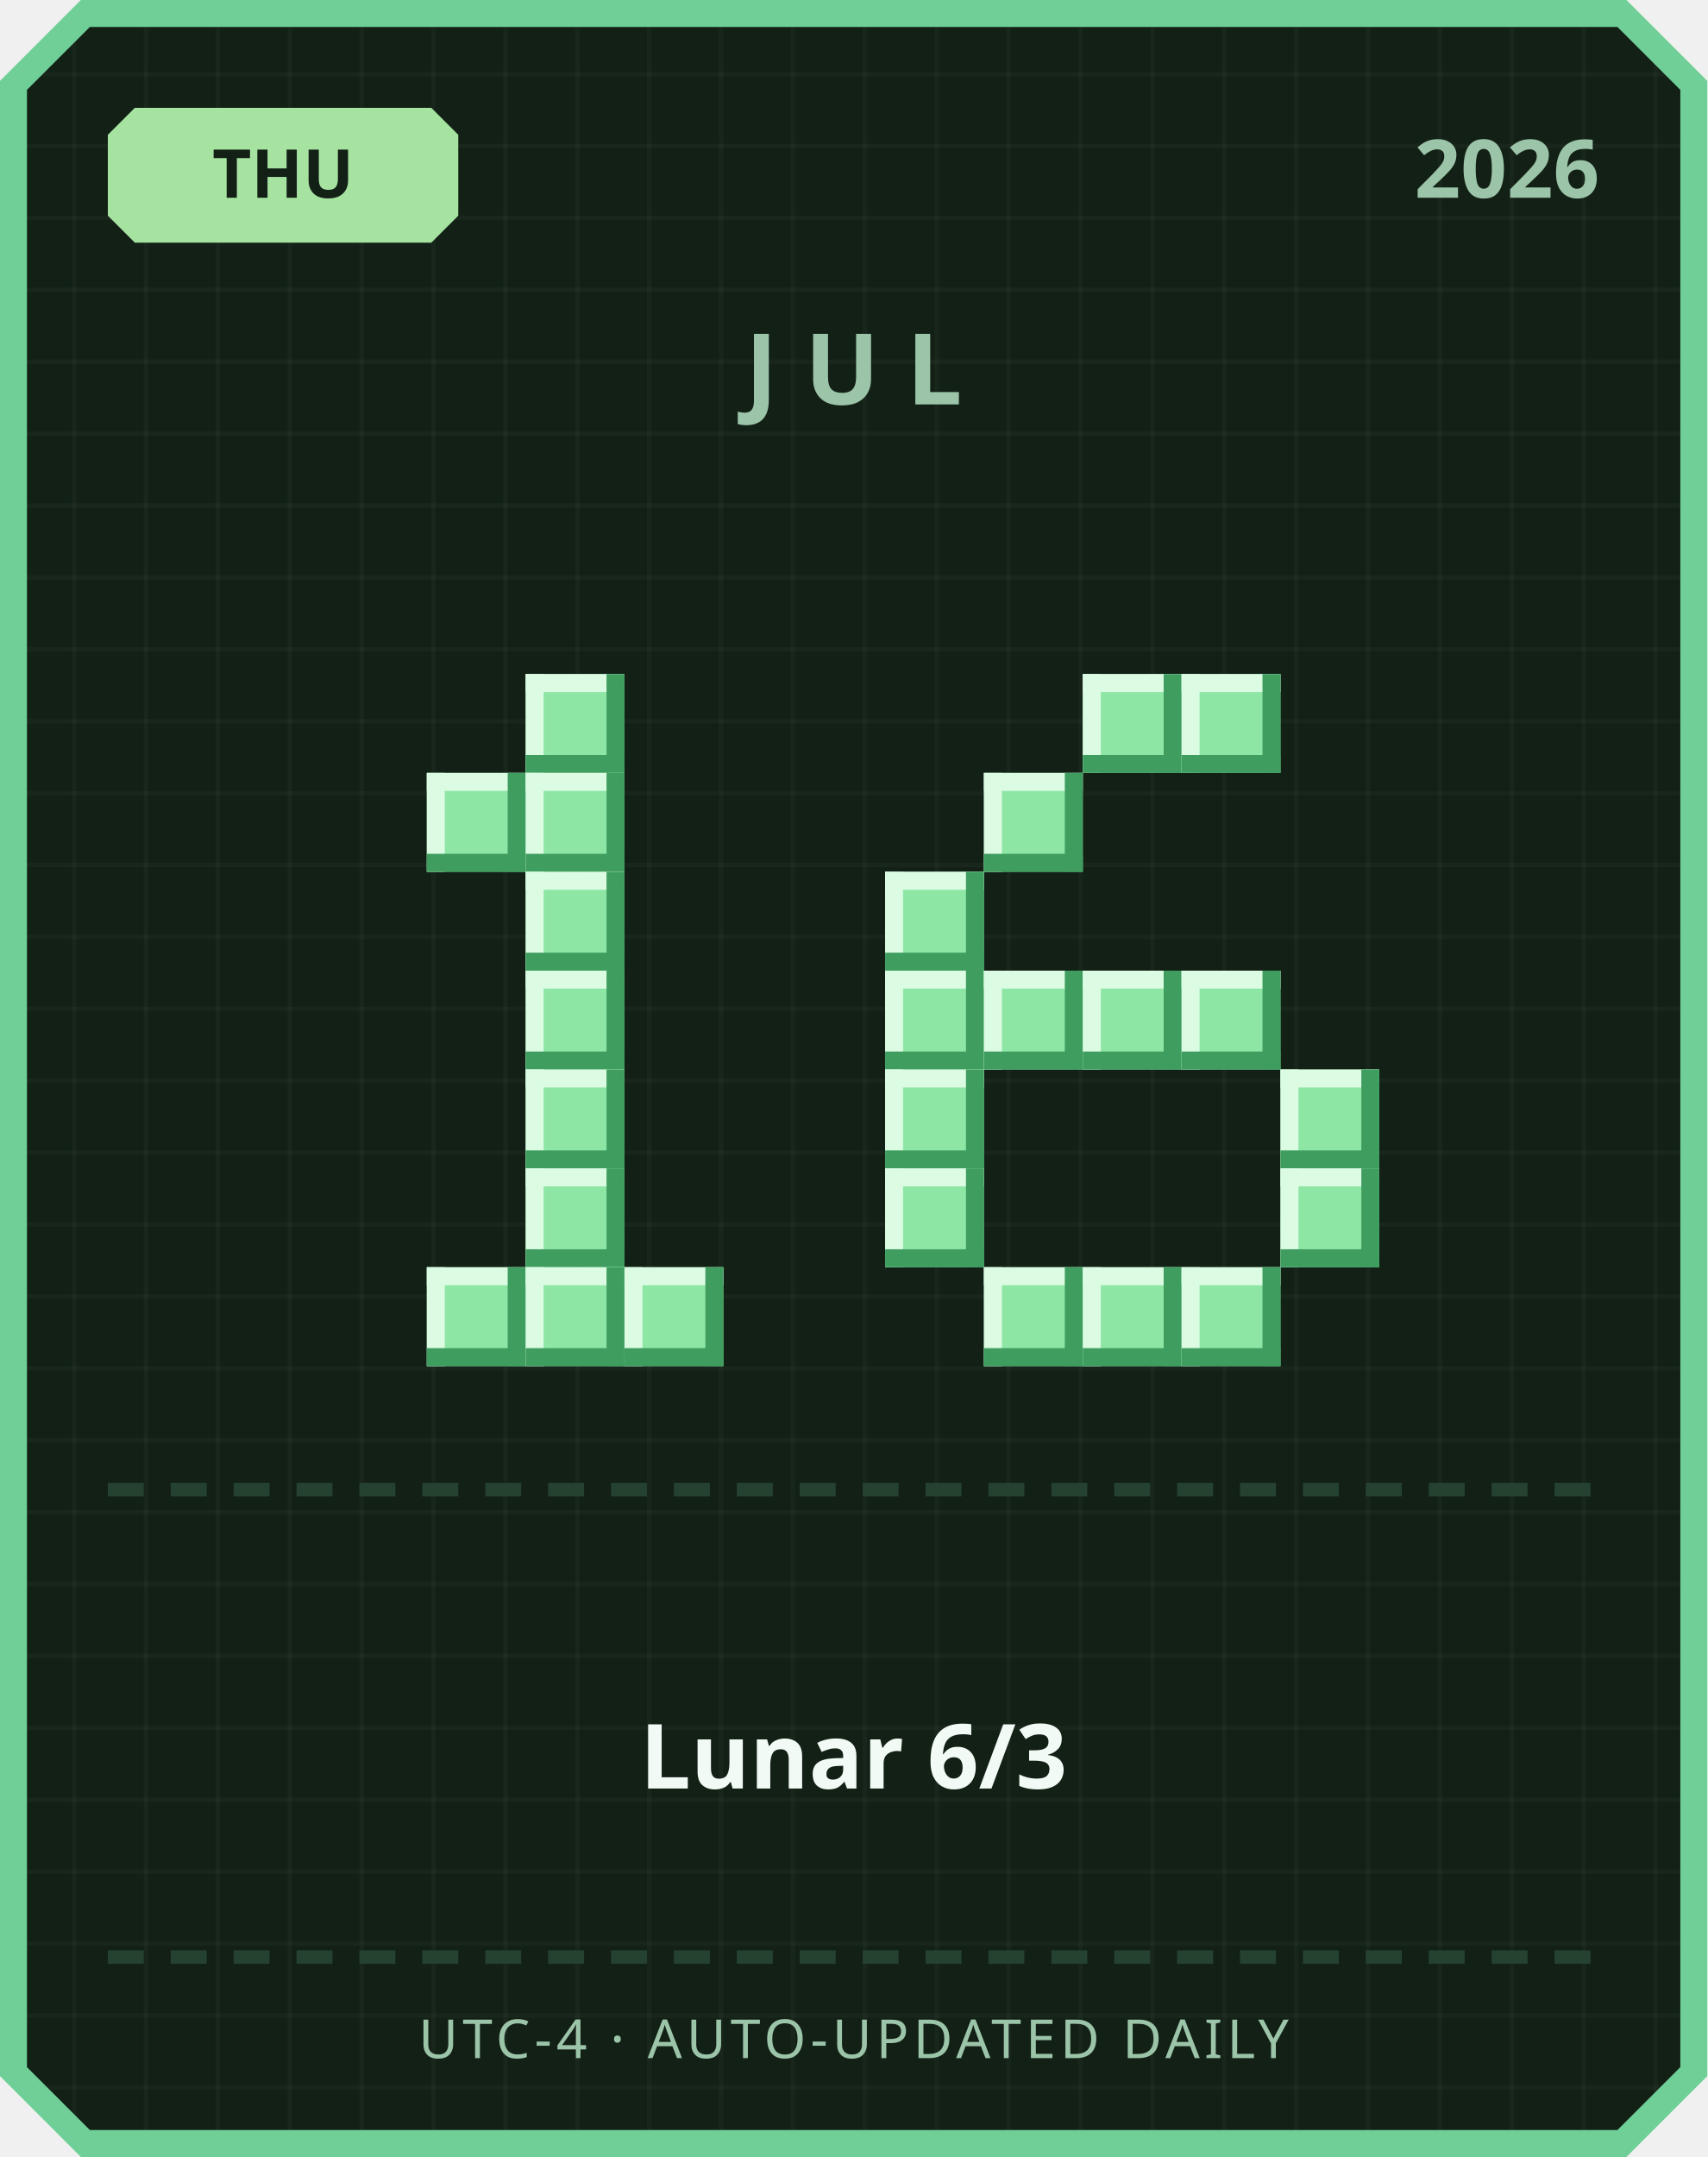
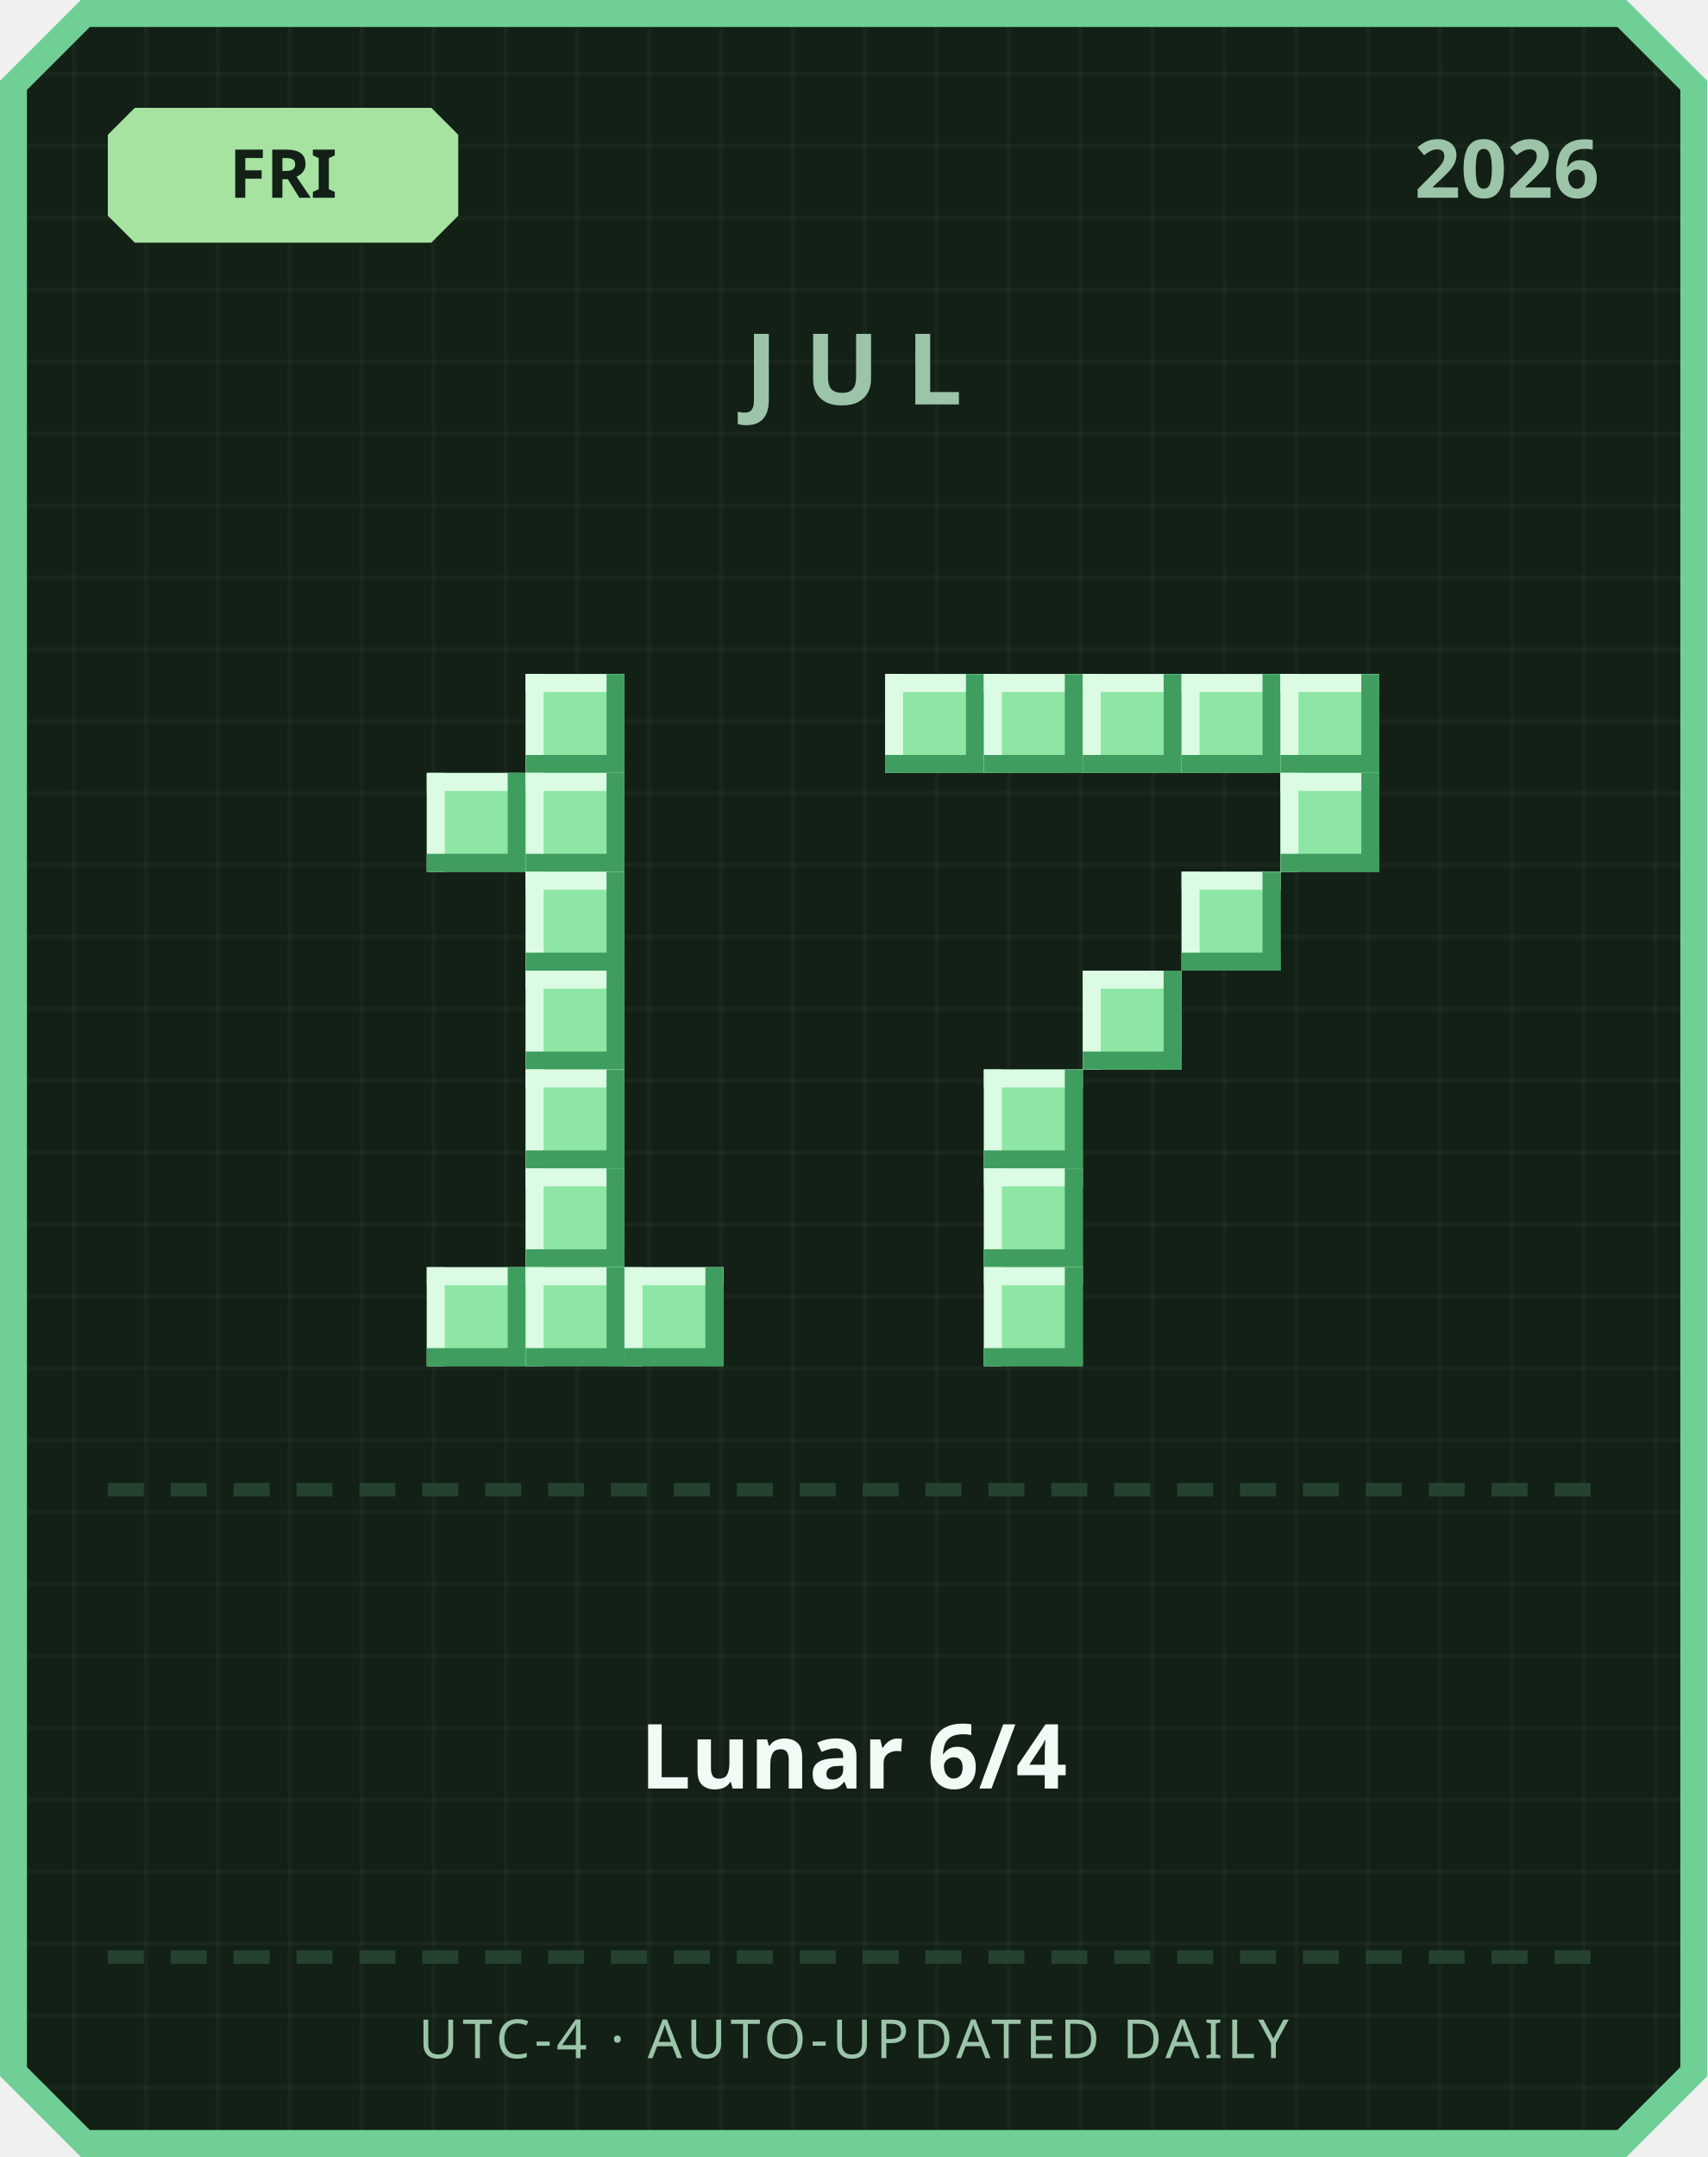
<svg xmlns="http://www.w3.org/2000/svg" width="380" height="480" viewBox="0 0 380 480">
  <defs>
    <pattern id="grid" width="16" height="16" patternUnits="userSpaceOnUse">
      <rect width="16" height="16" fill="#122016" />
      <rect width="1" height="16" fill="#ffffff" opacity="0.03" />
      <rect width="16" height="1" fill="#ffffff" opacity="0.03" />
    </pattern>
  </defs>
  <path d="M 18,0 L 362,0 L 380,18 L 380,462 L 362,480 L 18,480 L 0,462 L 0,18 Z" fill="#6fcf97" />
  <path d="M 20,6 L 360,6 L 374,20 L 374,460 L 360,474 L 20,474 L 6,460 L 6,20 Z" fill="url(#grid)" />
  <path d="M 30,24 L 96,24 L 102,30 L 102,48 L 96,54 L 30,54 L 24,48 L 24,30 Z" fill="#a6e3a1" />
-   <text x="63" y="44" text-anchor="middle" font-family="'Segoe UI', sans-serif" font-size="15" font-weight="700" fill="#122016">THU</text>
+   <text x="63" y="44" text-anchor="middle" font-family="'Segoe UI', sans-serif" font-size="15" font-weight="700" fill="#122016">FRI</text>
  <text x="356" y="44" text-anchor="end" font-family="'Segoe UI', sans-serif" font-size="18" font-weight="700" fill="#9bc4a8">2026</text>
  <text x="190" y="90" text-anchor="middle" font-family="'Segoe UI', sans-serif" font-size="22" font-weight="700" letter-spacing="6" fill="#9bc4a8">JUL</text>
  <rect x="117" y="150" width="22" height="22" fill="#8ee6a5" />
  <rect x="117" y="150" width="22" height="4" fill="#dbfbe3" />
  <rect x="117" y="150" width="4" height="22" fill="#dbfbe3" />
  <rect x="117" y="168" width="22" height="4" fill="#3f9e5f" />
  <rect x="135" y="150" width="4" height="22" fill="#3f9e5f" />
  <rect x="95" y="172" width="22" height="22" fill="#8ee6a5" />
  <rect x="95" y="172" width="22" height="4" fill="#dbfbe3" />
  <rect x="95" y="172" width="4" height="22" fill="#dbfbe3" />
  <rect x="95" y="190" width="22" height="4" fill="#3f9e5f" />
  <rect x="113" y="172" width="4" height="22" fill="#3f9e5f" />
  <rect x="117" y="172" width="22" height="22" fill="#8ee6a5" />
  <rect x="117" y="172" width="22" height="4" fill="#dbfbe3" />
  <rect x="117" y="172" width="4" height="22" fill="#dbfbe3" />
  <rect x="117" y="190" width="22" height="4" fill="#3f9e5f" />
  <rect x="135" y="172" width="4" height="22" fill="#3f9e5f" />
  <rect x="117" y="194" width="22" height="22" fill="#8ee6a5" />
  <rect x="117" y="194" width="22" height="4" fill="#dbfbe3" />
  <rect x="117" y="194" width="4" height="22" fill="#dbfbe3" />
  <rect x="117" y="212" width="22" height="4" fill="#3f9e5f" />
  <rect x="135" y="194" width="4" height="22" fill="#3f9e5f" />
  <rect x="117" y="216" width="22" height="22" fill="#8ee6a5" />
  <rect x="117" y="216" width="22" height="4" fill="#dbfbe3" />
  <rect x="117" y="216" width="4" height="22" fill="#dbfbe3" />
  <rect x="117" y="234" width="22" height="4" fill="#3f9e5f" />
  <rect x="135" y="216" width="4" height="22" fill="#3f9e5f" />
  <rect x="117" y="238" width="22" height="22" fill="#8ee6a5" />
  <rect x="117" y="238" width="22" height="4" fill="#dbfbe3" />
  <rect x="117" y="238" width="4" height="22" fill="#dbfbe3" />
  <rect x="117" y="256" width="22" height="4" fill="#3f9e5f" />
  <rect x="135" y="238" width="4" height="22" fill="#3f9e5f" />
  <rect x="117" y="260" width="22" height="22" fill="#8ee6a5" />
  <rect x="117" y="260" width="22" height="4" fill="#dbfbe3" />
  <rect x="117" y="260" width="4" height="22" fill="#dbfbe3" />
  <rect x="117" y="278" width="22" height="4" fill="#3f9e5f" />
  <rect x="135" y="260" width="4" height="22" fill="#3f9e5f" />
  <rect x="95" y="282" width="22" height="22" fill="#8ee6a5" />
  <rect x="95" y="282" width="22" height="4" fill="#dbfbe3" />
  <rect x="95" y="282" width="4" height="22" fill="#dbfbe3" />
  <rect x="95" y="300" width="22" height="4" fill="#3f9e5f" />
  <rect x="113" y="282" width="4" height="22" fill="#3f9e5f" />
  <rect x="117" y="282" width="22" height="22" fill="#8ee6a5" />
  <rect x="117" y="282" width="22" height="4" fill="#dbfbe3" />
  <rect x="117" y="282" width="4" height="22" fill="#dbfbe3" />
  <rect x="117" y="300" width="22" height="4" fill="#3f9e5f" />
  <rect x="135" y="282" width="4" height="22" fill="#3f9e5f" />
  <rect x="139" y="282" width="22" height="22" fill="#8ee6a5" />
  <rect x="139" y="282" width="22" height="4" fill="#dbfbe3" />
  <rect x="139" y="282" width="4" height="22" fill="#dbfbe3" />
  <rect x="139" y="300" width="22" height="4" fill="#3f9e5f" />
  <rect x="157" y="282" width="4" height="22" fill="#3f9e5f" />
+   <rect x="197" y="150" width="22" height="22" fill="#8ee6a5" />
+   <rect x="197" y="150" width="22" height="4" fill="#dbfbe3" />
+   <rect x="197" y="150" width="4" height="22" fill="#dbfbe3" />
+   <rect x="197" y="168" width="22" height="4" fill="#3f9e5f" />
+   <rect x="215" y="150" width="4" height="22" fill="#3f9e5f" />
+   <rect x="219" y="150" width="22" height="22" fill="#8ee6a5" />
+   <rect x="219" y="150" width="22" height="4" fill="#dbfbe3" />
+   <rect x="219" y="150" width="4" height="22" fill="#dbfbe3" />
+   <rect x="219" y="168" width="22" height="4" fill="#3f9e5f" />
+   <rect x="237" y="150" width="4" height="22" fill="#3f9e5f" />
  <rect x="241" y="150" width="22" height="22" fill="#8ee6a5" />
  <rect x="241" y="150" width="22" height="4" fill="#dbfbe3" />
  <rect x="241" y="150" width="4" height="22" fill="#dbfbe3" />
  <rect x="241" y="168" width="22" height="4" fill="#3f9e5f" />
  <rect x="259" y="150" width="4" height="22" fill="#3f9e5f" />
  <rect x="263" y="150" width="22" height="22" fill="#8ee6a5" />
  <rect x="263" y="150" width="22" height="4" fill="#dbfbe3" />
  <rect x="263" y="150" width="4" height="22" fill="#dbfbe3" />
  <rect x="263" y="168" width="22" height="4" fill="#3f9e5f" />
  <rect x="281" y="150" width="4" height="22" fill="#3f9e5f" />
-   <rect x="219" y="172" width="22" height="22" fill="#8ee6a5" />
-   <rect x="219" y="172" width="22" height="4" fill="#dbfbe3" />
-   <rect x="219" y="172" width="4" height="22" fill="#dbfbe3" />
-   <rect x="219" y="190" width="22" height="4" fill="#3f9e5f" />
-   <rect x="237" y="172" width="4" height="22" fill="#3f9e5f" />
-   <rect x="197" y="194" width="22" height="22" fill="#8ee6a5" />
-   <rect x="197" y="194" width="22" height="4" fill="#dbfbe3" />
-   <rect x="197" y="194" width="4" height="22" fill="#dbfbe3" />
-   <rect x="197" y="212" width="22" height="4" fill="#3f9e5f" />
-   <rect x="215" y="194" width="4" height="22" fill="#3f9e5f" />
-   <rect x="197" y="216" width="22" height="22" fill="#8ee6a5" />
-   <rect x="197" y="216" width="22" height="4" fill="#dbfbe3" />
-   <rect x="197" y="216" width="4" height="22" fill="#dbfbe3" />
-   <rect x="197" y="234" width="22" height="4" fill="#3f9e5f" />
-   <rect x="215" y="216" width="4" height="22" fill="#3f9e5f" />
-   <rect x="219" y="216" width="22" height="22" fill="#8ee6a5" />
-   <rect x="219" y="216" width="22" height="4" fill="#dbfbe3" />
-   <rect x="219" y="216" width="4" height="22" fill="#dbfbe3" />
-   <rect x="219" y="234" width="22" height="4" fill="#3f9e5f" />
-   <rect x="237" y="216" width="4" height="22" fill="#3f9e5f" />
+   <rect x="285" y="150" width="22" height="22" fill="#8ee6a5" />
+   <rect x="285" y="150" width="22" height="4" fill="#dbfbe3" />
+   <rect x="285" y="150" width="4" height="22" fill="#dbfbe3" />
+   <rect x="285" y="168" width="22" height="4" fill="#3f9e5f" />
+   <rect x="303" y="150" width="4" height="22" fill="#3f9e5f" />
+   <rect x="285" y="172" width="22" height="22" fill="#8ee6a5" />
+   <rect x="285" y="172" width="22" height="4" fill="#dbfbe3" />
+   <rect x="285" y="172" width="4" height="22" fill="#dbfbe3" />
+   <rect x="285" y="190" width="22" height="4" fill="#3f9e5f" />
+   <rect x="303" y="172" width="4" height="22" fill="#3f9e5f" />
+   <rect x="263" y="194" width="22" height="22" fill="#8ee6a5" />
+   <rect x="263" y="194" width="22" height="4" fill="#dbfbe3" />
+   <rect x="263" y="194" width="4" height="22" fill="#dbfbe3" />
+   <rect x="263" y="212" width="22" height="4" fill="#3f9e5f" />
+   <rect x="281" y="194" width="4" height="22" fill="#3f9e5f" />
  <rect x="241" y="216" width="22" height="22" fill="#8ee6a5" />
  <rect x="241" y="216" width="22" height="4" fill="#dbfbe3" />
  <rect x="241" y="216" width="4" height="22" fill="#dbfbe3" />
  <rect x="241" y="234" width="22" height="4" fill="#3f9e5f" />
  <rect x="259" y="216" width="4" height="22" fill="#3f9e5f" />
-   <rect x="263" y="216" width="22" height="22" fill="#8ee6a5" />
-   <rect x="263" y="216" width="22" height="4" fill="#dbfbe3" />
-   <rect x="263" y="216" width="4" height="22" fill="#dbfbe3" />
-   <rect x="263" y="234" width="22" height="4" fill="#3f9e5f" />
-   <rect x="281" y="216" width="4" height="22" fill="#3f9e5f" />
-   <rect x="197" y="238" width="22" height="22" fill="#8ee6a5" />
-   <rect x="197" y="238" width="22" height="4" fill="#dbfbe3" />
-   <rect x="197" y="238" width="4" height="22" fill="#dbfbe3" />
-   <rect x="197" y="256" width="22" height="4" fill="#3f9e5f" />
-   <rect x="215" y="238" width="4" height="22" fill="#3f9e5f" />
-   <rect x="285" y="238" width="22" height="22" fill="#8ee6a5" />
-   <rect x="285" y="238" width="22" height="4" fill="#dbfbe3" />
-   <rect x="285" y="238" width="4" height="22" fill="#dbfbe3" />
-   <rect x="285" y="256" width="22" height="4" fill="#3f9e5f" />
-   <rect x="303" y="238" width="4" height="22" fill="#3f9e5f" />
-   <rect x="197" y="260" width="22" height="22" fill="#8ee6a5" />
-   <rect x="197" y="260" width="22" height="4" fill="#dbfbe3" />
-   <rect x="197" y="260" width="4" height="22" fill="#dbfbe3" />
-   <rect x="197" y="278" width="22" height="4" fill="#3f9e5f" />
-   <rect x="215" y="260" width="4" height="22" fill="#3f9e5f" />
-   <rect x="285" y="260" width="22" height="22" fill="#8ee6a5" />
-   <rect x="285" y="260" width="22" height="4" fill="#dbfbe3" />
-   <rect x="285" y="260" width="4" height="22" fill="#dbfbe3" />
-   <rect x="285" y="278" width="22" height="4" fill="#3f9e5f" />
-   <rect x="303" y="260" width="4" height="22" fill="#3f9e5f" />
+   <rect x="219" y="238" width="22" height="22" fill="#8ee6a5" />
+   <rect x="219" y="238" width="22" height="4" fill="#dbfbe3" />
+   <rect x="219" y="238" width="4" height="22" fill="#dbfbe3" />
+   <rect x="219" y="256" width="22" height="4" fill="#3f9e5f" />
+   <rect x="237" y="238" width="4" height="22" fill="#3f9e5f" />
+   <rect x="219" y="260" width="22" height="22" fill="#8ee6a5" />
+   <rect x="219" y="260" width="22" height="4" fill="#dbfbe3" />
+   <rect x="219" y="260" width="4" height="22" fill="#dbfbe3" />
+   <rect x="219" y="278" width="22" height="4" fill="#3f9e5f" />
+   <rect x="237" y="260" width="4" height="22" fill="#3f9e5f" />
  <rect x="219" y="282" width="22" height="22" fill="#8ee6a5" />
  <rect x="219" y="282" width="22" height="4" fill="#dbfbe3" />
  <rect x="219" y="282" width="4" height="22" fill="#dbfbe3" />
  <rect x="219" y="300" width="22" height="4" fill="#3f9e5f" />
  <rect x="237" y="282" width="4" height="22" fill="#3f9e5f" />
-   <rect x="241" y="282" width="22" height="22" fill="#8ee6a5" />
-   <rect x="241" y="282" width="22" height="4" fill="#dbfbe3" />
-   <rect x="241" y="282" width="4" height="22" fill="#dbfbe3" />
-   <rect x="241" y="300" width="22" height="4" fill="#3f9e5f" />
-   <rect x="259" y="282" width="4" height="22" fill="#3f9e5f" />
-   <rect x="263" y="282" width="22" height="22" fill="#8ee6a5" />
-   <rect x="263" y="282" width="22" height="4" fill="#dbfbe3" />
-   <rect x="263" y="282" width="4" height="22" fill="#dbfbe3" />
-   <rect x="263" y="300" width="22" height="4" fill="#3f9e5f" />
-   <rect x="281" y="282" width="4" height="22" fill="#3f9e5f" />
  <rect x="24" y="330" width="8" height="3" fill="#254230" />
  <rect x="38" y="330" width="8" height="3" fill="#254230" />
  <rect x="52" y="330" width="8" height="3" fill="#254230" />
  <rect x="66" y="330" width="8" height="3" fill="#254230" />
  <rect x="80" y="330" width="8" height="3" fill="#254230" />
  <rect x="94" y="330" width="8" height="3" fill="#254230" />
  <rect x="108" y="330" width="8" height="3" fill="#254230" />
  <rect x="122" y="330" width="8" height="3" fill="#254230" />
  <rect x="136" y="330" width="8" height="3" fill="#254230" />
  <rect x="150" y="330" width="8" height="3" fill="#254230" />
  <rect x="164" y="330" width="8" height="3" fill="#254230" />
  <rect x="178" y="330" width="8" height="3" fill="#254230" />
  <rect x="192" y="330" width="8" height="3" fill="#254230" />
  <rect x="206" y="330" width="8" height="3" fill="#254230" />
  <rect x="220" y="330" width="8" height="3" fill="#254230" />
  <rect x="234" y="330" width="8" height="3" fill="#254230" />
  <rect x="248" y="330" width="8" height="3" fill="#254230" />
  <rect x="262" y="330" width="8" height="3" fill="#254230" />
  <rect x="276" y="330" width="8" height="3" fill="#254230" />
  <rect x="290" y="330" width="8" height="3" fill="#254230" />
  <rect x="304" y="330" width="8" height="3" fill="#254230" />
  <rect x="318" y="330" width="8" height="3" fill="#254230" />
  <rect x="332" y="330" width="8" height="3" fill="#254230" />
  <rect x="346" y="330" width="8" height="3" fill="#254230" />
-   <text x="190" y="398" text-anchor="middle" font-family="'Segoe UI', 'Microsoft JhengHei', sans-serif" font-size="20" font-weight="700" fill="#f1faf4">Lunar 6/3</text>
+   <text x="190" y="398" text-anchor="middle" font-family="'Segoe UI', 'Microsoft JhengHei', sans-serif" font-size="20" font-weight="700" fill="#f1faf4">Lunar 6/4</text>
  <rect x="24" y="434" width="8" height="3" fill="#254230" />
  <rect x="38" y="434" width="8" height="3" fill="#254230" />
  <rect x="52" y="434" width="8" height="3" fill="#254230" />
  <rect x="66" y="434" width="8" height="3" fill="#254230" />
  <rect x="80" y="434" width="8" height="3" fill="#254230" />
  <rect x="94" y="434" width="8" height="3" fill="#254230" />
  <rect x="108" y="434" width="8" height="3" fill="#254230" />
  <rect x="122" y="434" width="8" height="3" fill="#254230" />
  <rect x="136" y="434" width="8" height="3" fill="#254230" />
  <rect x="150" y="434" width="8" height="3" fill="#254230" />
  <rect x="164" y="434" width="8" height="3" fill="#254230" />
  <rect x="178" y="434" width="8" height="3" fill="#254230" />
  <rect x="192" y="434" width="8" height="3" fill="#254230" />
  <rect x="206" y="434" width="8" height="3" fill="#254230" />
  <rect x="220" y="434" width="8" height="3" fill="#254230" />
  <rect x="234" y="434" width="8" height="3" fill="#254230" />
  <rect x="248" y="434" width="8" height="3" fill="#254230" />
  <rect x="262" y="434" width="8" height="3" fill="#254230" />
  <rect x="276" y="434" width="8" height="3" fill="#254230" />
  <rect x="290" y="434" width="8" height="3" fill="#254230" />
  <rect x="304" y="434" width="8" height="3" fill="#254230" />
  <rect x="318" y="434" width="8" height="3" fill="#254230" />
  <rect x="332" y="434" width="8" height="3" fill="#254230" />
  <rect x="346" y="434" width="8" height="3" fill="#254230" />
  <text x="190" y="458" text-anchor="middle" font-family="'Segoe UI', sans-serif" font-size="12" letter-spacing="1" fill="#9bc4a8">UTC-4 · AUTO-UPDATED DAILY</text>
</svg>
